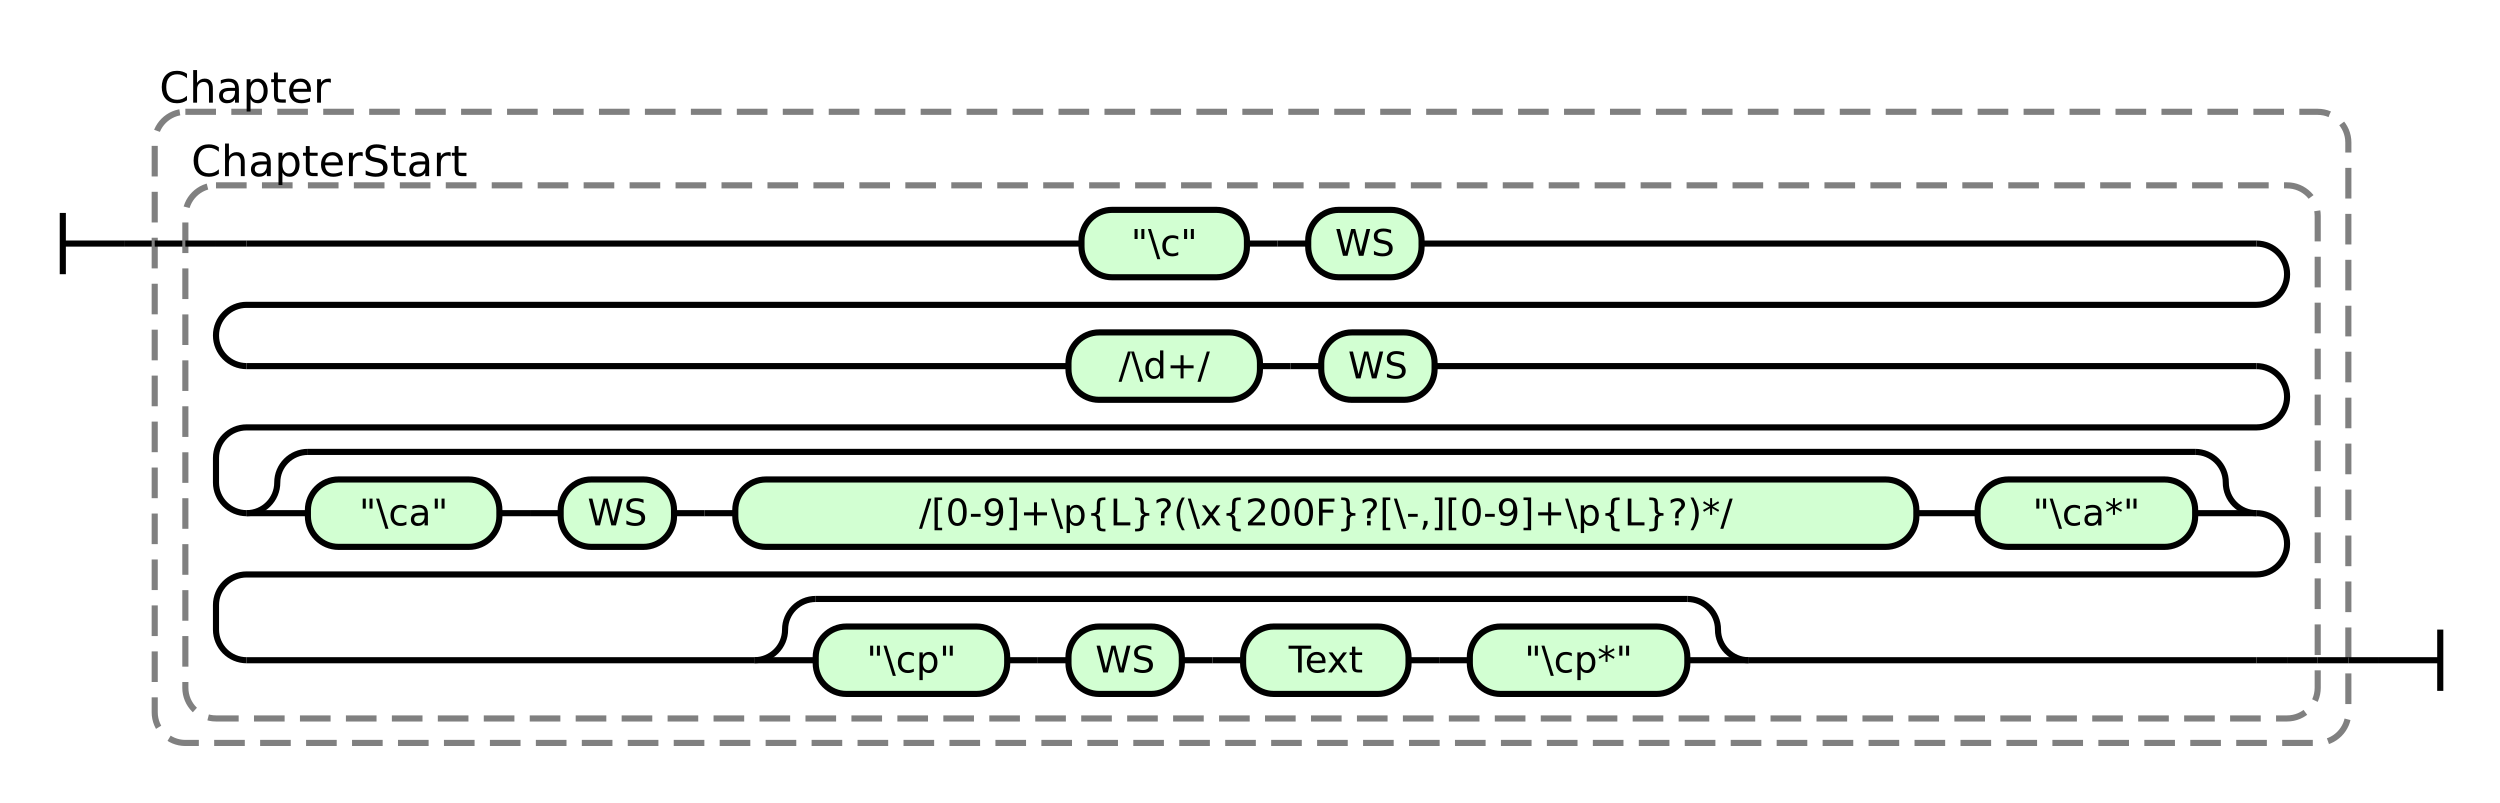
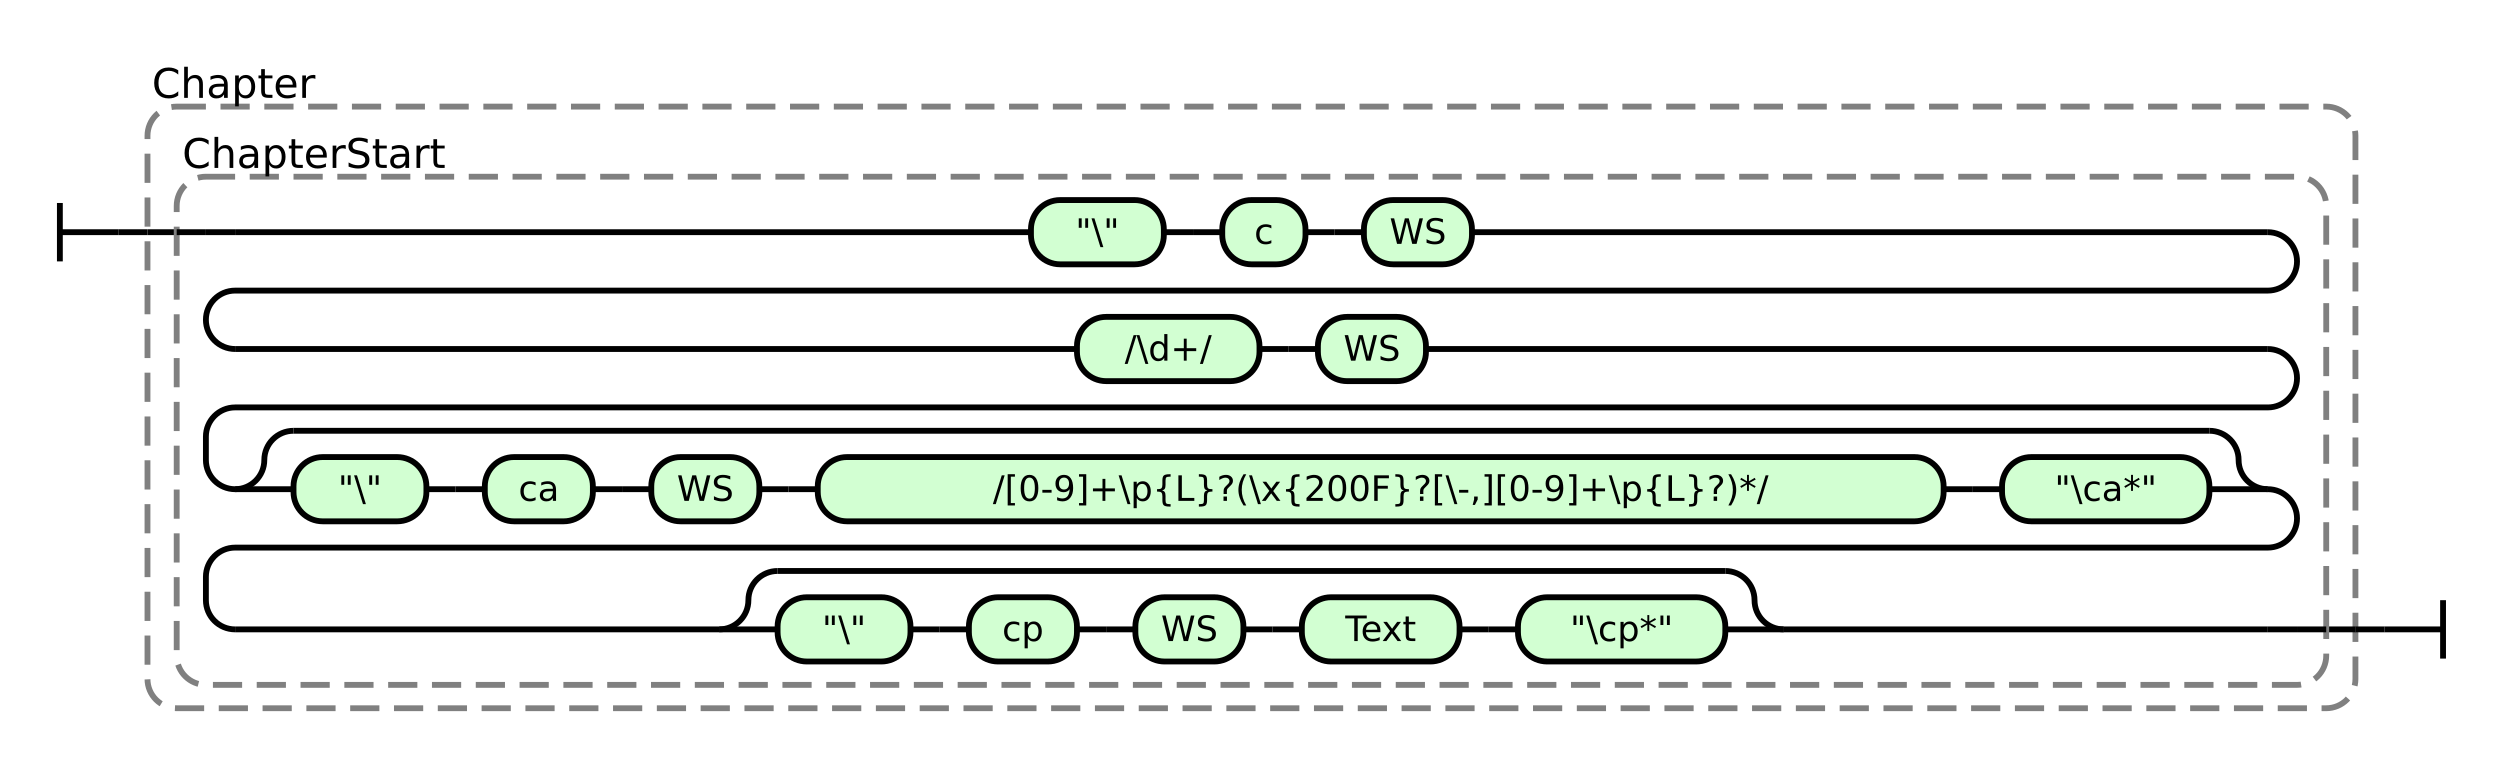
- <svg xmlns="http://www.w3.org/2000/svg" class="railroad-diagram" height="262" viewBox="0 0 816.0 262" width="816.0">
+ <svg xmlns="http://www.w3.org/2000/svg" class="railroad-diagram" height="262" viewBox="0 0 856.0 262" width="856.0">
  <g transform="translate(.5 .5)">
    <style>/*  */
    svg.railroad-diagram {
        background-color:hsl(30,20%,95%);
    }
    svg.railroad-diagram path {
        stroke-width: 2;
        stroke: black;
        fill: none;
    }
    svg.railroad-diagram text {
        font-size: 12px;
        text-anchor: middle;
        font-family: DejaVu Sans;
    }
    svg.railroad-diagram text.label {
        text-anchor:start;
    }
    svg.railroad-diagram text.comment {
        font-family: DejaVu Sans;
        font-size: 14px;
    }
    svg.railroad-diagram rect{
        stroke-width: 2;
        stroke:black;
        fill: rgb(210, 255, 210);
    }
    svg.railroad-diagram rect.group-box {
        stroke: gray;
        stroke-dasharray: 10 5;
        fill: none;
    }
    .terminal {
        font-family: DejaVu Sans;
    }

/*  */
</style>
    <g>
      <path d="M 20 69 v 20 m 0 -10 h 20" />
    </g>
    <path d="M 40 79 h 10" />
    <g>
      <path d="M 50 79 h 0.0" />
-       <path d="M 766.0 215 h 0.0" />
-       <rect class="group-box" height="206" rx="10" ry="10" width="716.0" x="50.0" y="36" />
+       <path d="M 806.0 215 h 0.0" />
+       <rect class="group-box" height="206" rx="10" ry="10" width="756.0" x="50.0" y="36" />
      <g>
        <path d="M 50.0 79 h 10.0" />
-         <path d="M 756.0 215 h 10.0" />
-         <rect class="group-box" height="174" rx="10" ry="10" width="696.0" x="60.0" y="60" />
+         <path d="M 796.0 215 h 10.0" />
+         <rect class="group-box" height="174" rx="10" ry="10" width="736.0" x="60.0" y="60" />
        <g>
          <path d="M 60.0 79 h 10.0" />
          <path d="M 70.0 79 h 10" />
          <g>
            <path d="M 80.0 79 h 272.5" />
-             <path d="M 463.5 79 h 272.5" />
+             <path d="M 503.5 79 h 272.5" />
+             <g>
+               <path d="M 352.5 79 h 0.0" />
+               <path d="M 446.5 79 h 0.0" />
+               <g class="terminal ">
+                 <path d="M 352.5 79 h 0.0" />
+                 <path d="M 398.0 79 h 0.0" />
+                 <rect height="22" rx="10" ry="10" width="45.5" x="352.5" y="68" />
+                 <text x="375.25" y="83">"\"</text>
+               </g>
+               <path d="M 398.0 79 h 10" />
+               <path d="M 408.0 79 h 10" />
+               <g class="terminal ">
+                 <path d="M 418.0 79 h 0.0" />
+                 <path d="M 446.5 79 h 0.0" />
+                 <rect height="22" rx="10" ry="10" width="28.5" x="418.0" y="68" />
+                 <text x="432.25" y="83">c</text>
+               </g>
+             </g>
+             <path d="M 446.5 79 h 10" />
+             <path d="M 456.5 79 h 10" />
            <g class="terminal ">
-               <path d="M 352.5 79 h 0.0" />
-               <path d="M 406.5 79 h 0.0" />
-               <rect height="22" rx="10" ry="10" width="54.0" x="352.5" y="68" />
-               <text x="379.5" y="83">"\c"</text>
-             </g>
-             <path d="M 406.5 79 h 10" />
-             <path d="M 416.5 79 h 10" />
+               <path d="M 466.5 79 h 0.0" />
+               <path d="M 503.5 79 h 0.0" />
+               <rect height="22" rx="10" ry="10" width="37.0" x="466.5" y="68" />
+               <text x="485.0" y="83">WS</text>
+             </g>
+           </g>
+           <path d="M 776.0 79 a 10 10 0 0 1 10 10 v 0 a 10 10 0 0 1 -10 10 h -696.0 a 10 10 0 0 0 -10 10 v 0 a 10 10 0 0 0 10 10" />
+           <g>
+             <path d="M 80.0 119 h 288.25" />
+             <path d="M 487.75 119 h 288.25" />
            <g class="terminal ">
-               <path d="M 426.5 79 h 0.0" />
-               <path d="M 463.5 79 h 0.0" />
-               <rect height="22" rx="10" ry="10" width="37.0" x="426.5" y="68" />
-               <text x="445.0" y="83">WS</text>
-             </g>
-           </g>
-           <path d="M 736.0 79 a 10 10 0 0 1 10 10 v 0 a 10 10 0 0 1 -10 10 h -656.0 a 10 10 0 0 0 -10 10 v 0 a 10 10 0 0 0 10 10" />
-           <g>
-             <path d="M 80.0 119 h 268.25" />
-             <path d="M 467.75 119 h 268.25" />
+               <path d="M 368.25 119 h 0.0" />
+               <path d="M 430.75 119 h 0.0" />
+               <rect height="22" rx="10" ry="10" width="62.5" x="368.25" y="108" />
+               <text x="399.5" y="123">/\d+/</text>
+             </g>
+             <path d="M 430.75 119 h 10" />
+             <path d="M 440.75 119 h 10" />
            <g class="terminal ">
-               <path d="M 348.25 119 h 0.0" />
-               <path d="M 410.75 119 h 0.0" />
-               <rect height="22" rx="10" ry="10" width="62.5" x="348.25" y="108" />
-               <text x="379.5" y="123">/\d+/</text>
-             </g>
-             <path d="M 410.75 119 h 10" />
-             <path d="M 420.75 119 h 10" />
-             <g class="terminal ">
-               <path d="M 430.75 119 h 0.0" />
-               <path d="M 467.75 119 h 0.0" />
-               <rect height="22" rx="10" ry="10" width="37.0" x="430.75" y="108" />
-               <text x="449.25" y="123">WS</text>
-             </g>
-           </g>
-           <path d="M 736.0 119 a 10 10 0 0 1 10 10 v 0 a 10 10 0 0 1 -10 10 h -656.0 a 10 10 0 0 0 -10 10 v 8 a 10 10 0 0 0 10 10" />
+               <path d="M 450.75 119 h 0.0" />
+               <path d="M 487.75 119 h 0.0" />
+               <rect height="22" rx="10" ry="10" width="37.0" x="450.75" y="108" />
+               <text x="469.25" y="123">WS</text>
+             </g>
+           </g>
+           <path d="M 776.0 119 a 10 10 0 0 1 10 10 v 0 a 10 10 0 0 1 -10 10 h -696.0 a 10 10 0 0 0 -10 10 v 8 a 10 10 0 0 0 10 10" />
          <g>
            <path d="M 80.0 167 h 0.0" />
-             <path d="M 736.0 167 h 0.0" />
+             <path d="M 776.0 167 h 0.0" />
            <path d="M 80.0 167 a 10 10 0 0 0 10 -10 v 0 a 10 10 0 0 1 10 -10" />
            <g>
-               <path d="M 100.0 147 h 616.0" />
-             </g>
-             <path d="M 716.0 147 a 10 10 0 0 1 10 10 v 0 a 10 10 0 0 0 10 10" />
+               <path d="M 100.0 147 h 656.0" />
+             </g>
+             <path d="M 756.0 147 a 10 10 0 0 1 10 10 v 0 a 10 10 0 0 0 10 10" />
            <path d="M 80.0 167 h 20" />
            <g>
              <path d="M 100.0 167 h 0.0" />
-               <path d="M 716.0 167 h 0.0" />
-               <g class="terminal ">
+               <path d="M 756.0 167 h 0.0" />
+               <g>
                <path d="M 100.0 167 h 0.0" />
-                 <path d="M 162.5 167 h 0.0" />
-                 <rect height="22" rx="10" ry="10" width="62.5" x="100.0" y="156" />
-                 <text x="131.25" y="171">"\ca"</text>
-               </g>
-               <path d="M 162.5 167 h 10" />
-               <path d="M 172.5 167 h 10" />
-               <g class="terminal ">
-                 <path d="M 182.5 167 h 0.0" />
-                 <path d="M 219.5 167 h 0.0" />
-                 <rect height="22" rx="10" ry="10" width="37.0" x="182.5" y="156" />
-                 <text x="201.0" y="171">WS</text>
-               </g>
-               <path d="M 219.5 167 h 10" />
-               <path d="M 229.5 167 h 10" />
-               <g class="terminal ">
-                 <path d="M 239.5 167 h 0.0" />
-                 <path d="M 625.0 167 h 0.0" />
-                 <rect height="22" rx="10" ry="10" width="385.5" x="239.5" y="156" />
-                 <text x="432.25" y="171">/[0-9]+\p{L}?(\x{200F}?[\-,][0-9]+\p{L}?)*/</text>
-               </g>
-               <path d="M 625.0 167 h 10" />
-               <path d="M 635.0 167 h 10" />
-               <g class="terminal ">
-                 <path d="M 645.0 167 h 0.0" />
-                 <path d="M 716.0 167 h 0.0" />
-                 <rect height="22" rx="10" ry="10" width="71.0" x="645.0" y="156" />
-                 <text x="680.5" y="171">"\ca*"</text>
-               </g>
-             </g>
-             <path d="M 716.0 167 h 20" />
-           </g>
-           <path d="M 736.0 167 a 10 10 0 0 1 10 10 v 0 a 10 10 0 0 1 -10 10 h -656.0 a 10 10 0 0 0 -10 10 v 8 a 10 10 0 0 0 10 10" />
+                 <path d="M 202.5 167 h 0.0" />
+                 <g class="terminal ">
+                   <path d="M 100.0 167 h 0.0" />
+                   <path d="M 145.5 167 h 0.0" />
+                   <rect height="22" rx="10" ry="10" width="45.5" x="100.0" y="156" />
+                   <text x="122.75" y="171">"\"</text>
+                 </g>
+                 <path d="M 145.5 167 h 10" />
+                 <path d="M 155.5 167 h 10" />
+                 <g class="terminal ">
+                   <path d="M 165.5 167 h 0.0" />
+                   <path d="M 202.5 167 h 0.0" />
+                   <rect height="22" rx="10" ry="10" width="37.0" x="165.5" y="156" />
+                   <text x="184.0" y="171">ca</text>
+                 </g>
+               </g>
+               <path d="M 202.5 167 h 10" />
+               <path d="M 212.5 167 h 10" />
+               <g class="terminal ">
+                 <path d="M 222.5 167 h 0.0" />
+                 <path d="M 259.5 167 h 0.0" />
+                 <rect height="22" rx="10" ry="10" width="37.0" x="222.5" y="156" />
+                 <text x="241.0" y="171">WS</text>
+               </g>
+               <path d="M 259.5 167 h 10" />
+               <path d="M 269.5 167 h 10" />
+               <g class="terminal ">
+                 <path d="M 279.5 167 h 0.0" />
+                 <path d="M 665.0 167 h 0.0" />
+                 <rect height="22" rx="10" ry="10" width="385.5" x="279.5" y="156" />
+                 <text x="472.25" y="171">/[0-9]+\p{L}?(\x{200F}?[\-,][0-9]+\p{L}?)*/</text>
+               </g>
+               <path d="M 665.0 167 h 10" />
+               <path d="M 675.0 167 h 10" />
+               <g class="terminal ">
+                 <path d="M 685.0 167 h 0.0" />
+                 <path d="M 756.0 167 h 0.0" />
+                 <rect height="22" rx="10" ry="10" width="71.0" x="685.0" y="156" />
+                 <text x="720.5" y="171">"\ca*"</text>
+               </g>
+             </g>
+             <path d="M 756.0 167 h 20" />
+           </g>
+           <path d="M 776.0 167 a 10 10 0 0 1 10 10 v 0 a 10 10 0 0 1 -10 10 h -696.0 a 10 10 0 0 0 -10 10 v 8 a 10 10 0 0 0 10 10" />
          <g>
            <path d="M 80.0 215 h 165.75" />
-             <path d="M 570.25 215 h 165.75" />
+             <path d="M 610.25 215 h 165.75" />
            <path d="M 245.75 215 a 10 10 0 0 0 10 -10 v 0 a 10 10 0 0 1 10 -10" />
            <g>
-               <path d="M 265.75 195 h 284.5" />
-             </g>
-             <path d="M 550.25 195 a 10 10 0 0 1 10 10 v 0 a 10 10 0 0 0 10 10" />
+               <path d="M 265.75 195 h 324.5" />
+             </g>
+             <path d="M 590.25 195 a 10 10 0 0 1 10 10 v 0 a 10 10 0 0 0 10 10" />
            <path d="M 245.75 215 h 20" />
            <g>
              <path d="M 265.75 215 h 0.0" />
-               <path d="M 550.25 215 h 0.0" />
-               <g class="terminal ">
+               <path d="M 590.25 215 h 0.0" />
+               <g>
                <path d="M 265.75 215 h 0.0" />
-                 <path d="M 328.25 215 h 0.0" />
-                 <rect height="22" rx="10" ry="10" width="62.5" x="265.75" y="204" />
-                 <text x="297.0" y="219">"\cp"</text>
-               </g>
-               <path d="M 328.25 215 h 10" />
-               <path d="M 338.25 215 h 10" />
-               <g class="terminal ">
-                 <path d="M 348.25 215 h 0.0" />
-                 <path d="M 385.25 215 h 0.0" />
-                 <rect height="22" rx="10" ry="10" width="37.0" x="348.25" y="204" />
-                 <text x="366.75" y="219">WS</text>
-               </g>
-               <path d="M 385.25 215 h 10" />
-               <path d="M 395.25 215 h 10" />
-               <g class="terminal ">
-                 <path d="M 405.25 215 h 0.0" />
-                 <path d="M 459.25 215 h 0.0" />
-                 <rect height="22" rx="10" ry="10" width="54.0" x="405.25" y="204" />
-                 <text x="432.25" y="219">Text</text>
-               </g>
-               <path d="M 459.25 215 h 10" />
-               <path d="M 469.25 215 h 10" />
-               <g class="terminal ">
-                 <path d="M 479.25 215 h 0.0" />
-                 <path d="M 550.25 215 h 0.0" />
-                 <rect height="22" rx="10" ry="10" width="71.0" x="479.25" y="204" />
-                 <text x="514.75" y="219">"\cp*"</text>
-               </g>
-             </g>
-             <path d="M 550.25 215 h 20" />
-           </g>
-           <path d="M 736.0 215 h 10" />
-           <path d="M 746.0 215 h 10.0" />
+                 <path d="M 368.25 215 h 0.0" />
+                 <g class="terminal ">
+                   <path d="M 265.75 215 h 0.0" />
+                   <path d="M 311.25 215 h 0.0" />
+                   <rect height="22" rx="10" ry="10" width="45.5" x="265.75" y="204" />
+                   <text x="288.5" y="219">"\"</text>
+                 </g>
+                 <path d="M 311.25 215 h 10" />
+                 <path d="M 321.25 215 h 10" />
+                 <g class="terminal ">
+                   <path d="M 331.25 215 h 0.0" />
+                   <path d="M 368.25 215 h 0.0" />
+                   <rect height="22" rx="10" ry="10" width="37.0" x="331.25" y="204" />
+                   <text x="349.75" y="219">cp</text>
+                 </g>
+               </g>
+               <path d="M 368.25 215 h 10" />
+               <path d="M 378.25 215 h 10" />
+               <g class="terminal ">
+                 <path d="M 388.25 215 h 0.0" />
+                 <path d="M 425.25 215 h 0.0" />
+                 <rect height="22" rx="10" ry="10" width="37.0" x="388.25" y="204" />
+                 <text x="406.75" y="219">WS</text>
+               </g>
+               <path d="M 425.25 215 h 10" />
+               <path d="M 435.25 215 h 10" />
+               <g class="terminal ">
+                 <path d="M 445.25 215 h 0.0" />
+                 <path d="M 499.25 215 h 0.0" />
+                 <rect height="22" rx="10" ry="10" width="54.0" x="445.25" y="204" />
+                 <text x="472.25" y="219">Text</text>
+               </g>
+               <path d="M 499.25 215 h 10" />
+               <path d="M 509.25 215 h 10" />
+               <g class="terminal ">
+                 <path d="M 519.25 215 h 0.0" />
+                 <path d="M 590.25 215 h 0.0" />
+                 <rect height="22" rx="10" ry="10" width="71.0" x="519.25" y="204" />
+                 <text x="554.75" y="219">"\cp*"</text>
+               </g>
+             </g>
+             <path d="M 590.25 215 h 20" />
+           </g>
+           <path d="M 776.0 215 h 10" />
+           <path d="M 786.0 215 h 10.0" />
        </g>
        <g class="non-terminal ">
          <path d="M 60.0 52 h 0.0" />
          <path d="M 154.0 52 h 0.0" />
          <text class="comment" x="107.0" y="57">ChapterStart</text>
        </g>
      </g>
      <g class="non-terminal ">
        <path d="M 50.0 28 h 0.0" />
        <path d="M 109.0 28 h 0.0" />
        <text class="comment" x="79.5" y="33">Chapter</text>
      </g>
    </g>
-     <path d="M 766.0 215 h 10" />
-     <path d="M 776.0 215 h 20 m 0 -10 v 20" />
+     <path d="M 806.0 215 h 10" />
+     <path d="M 816.0 215 h 20 m 0 -10 v 20" />
  </g>
</svg>
